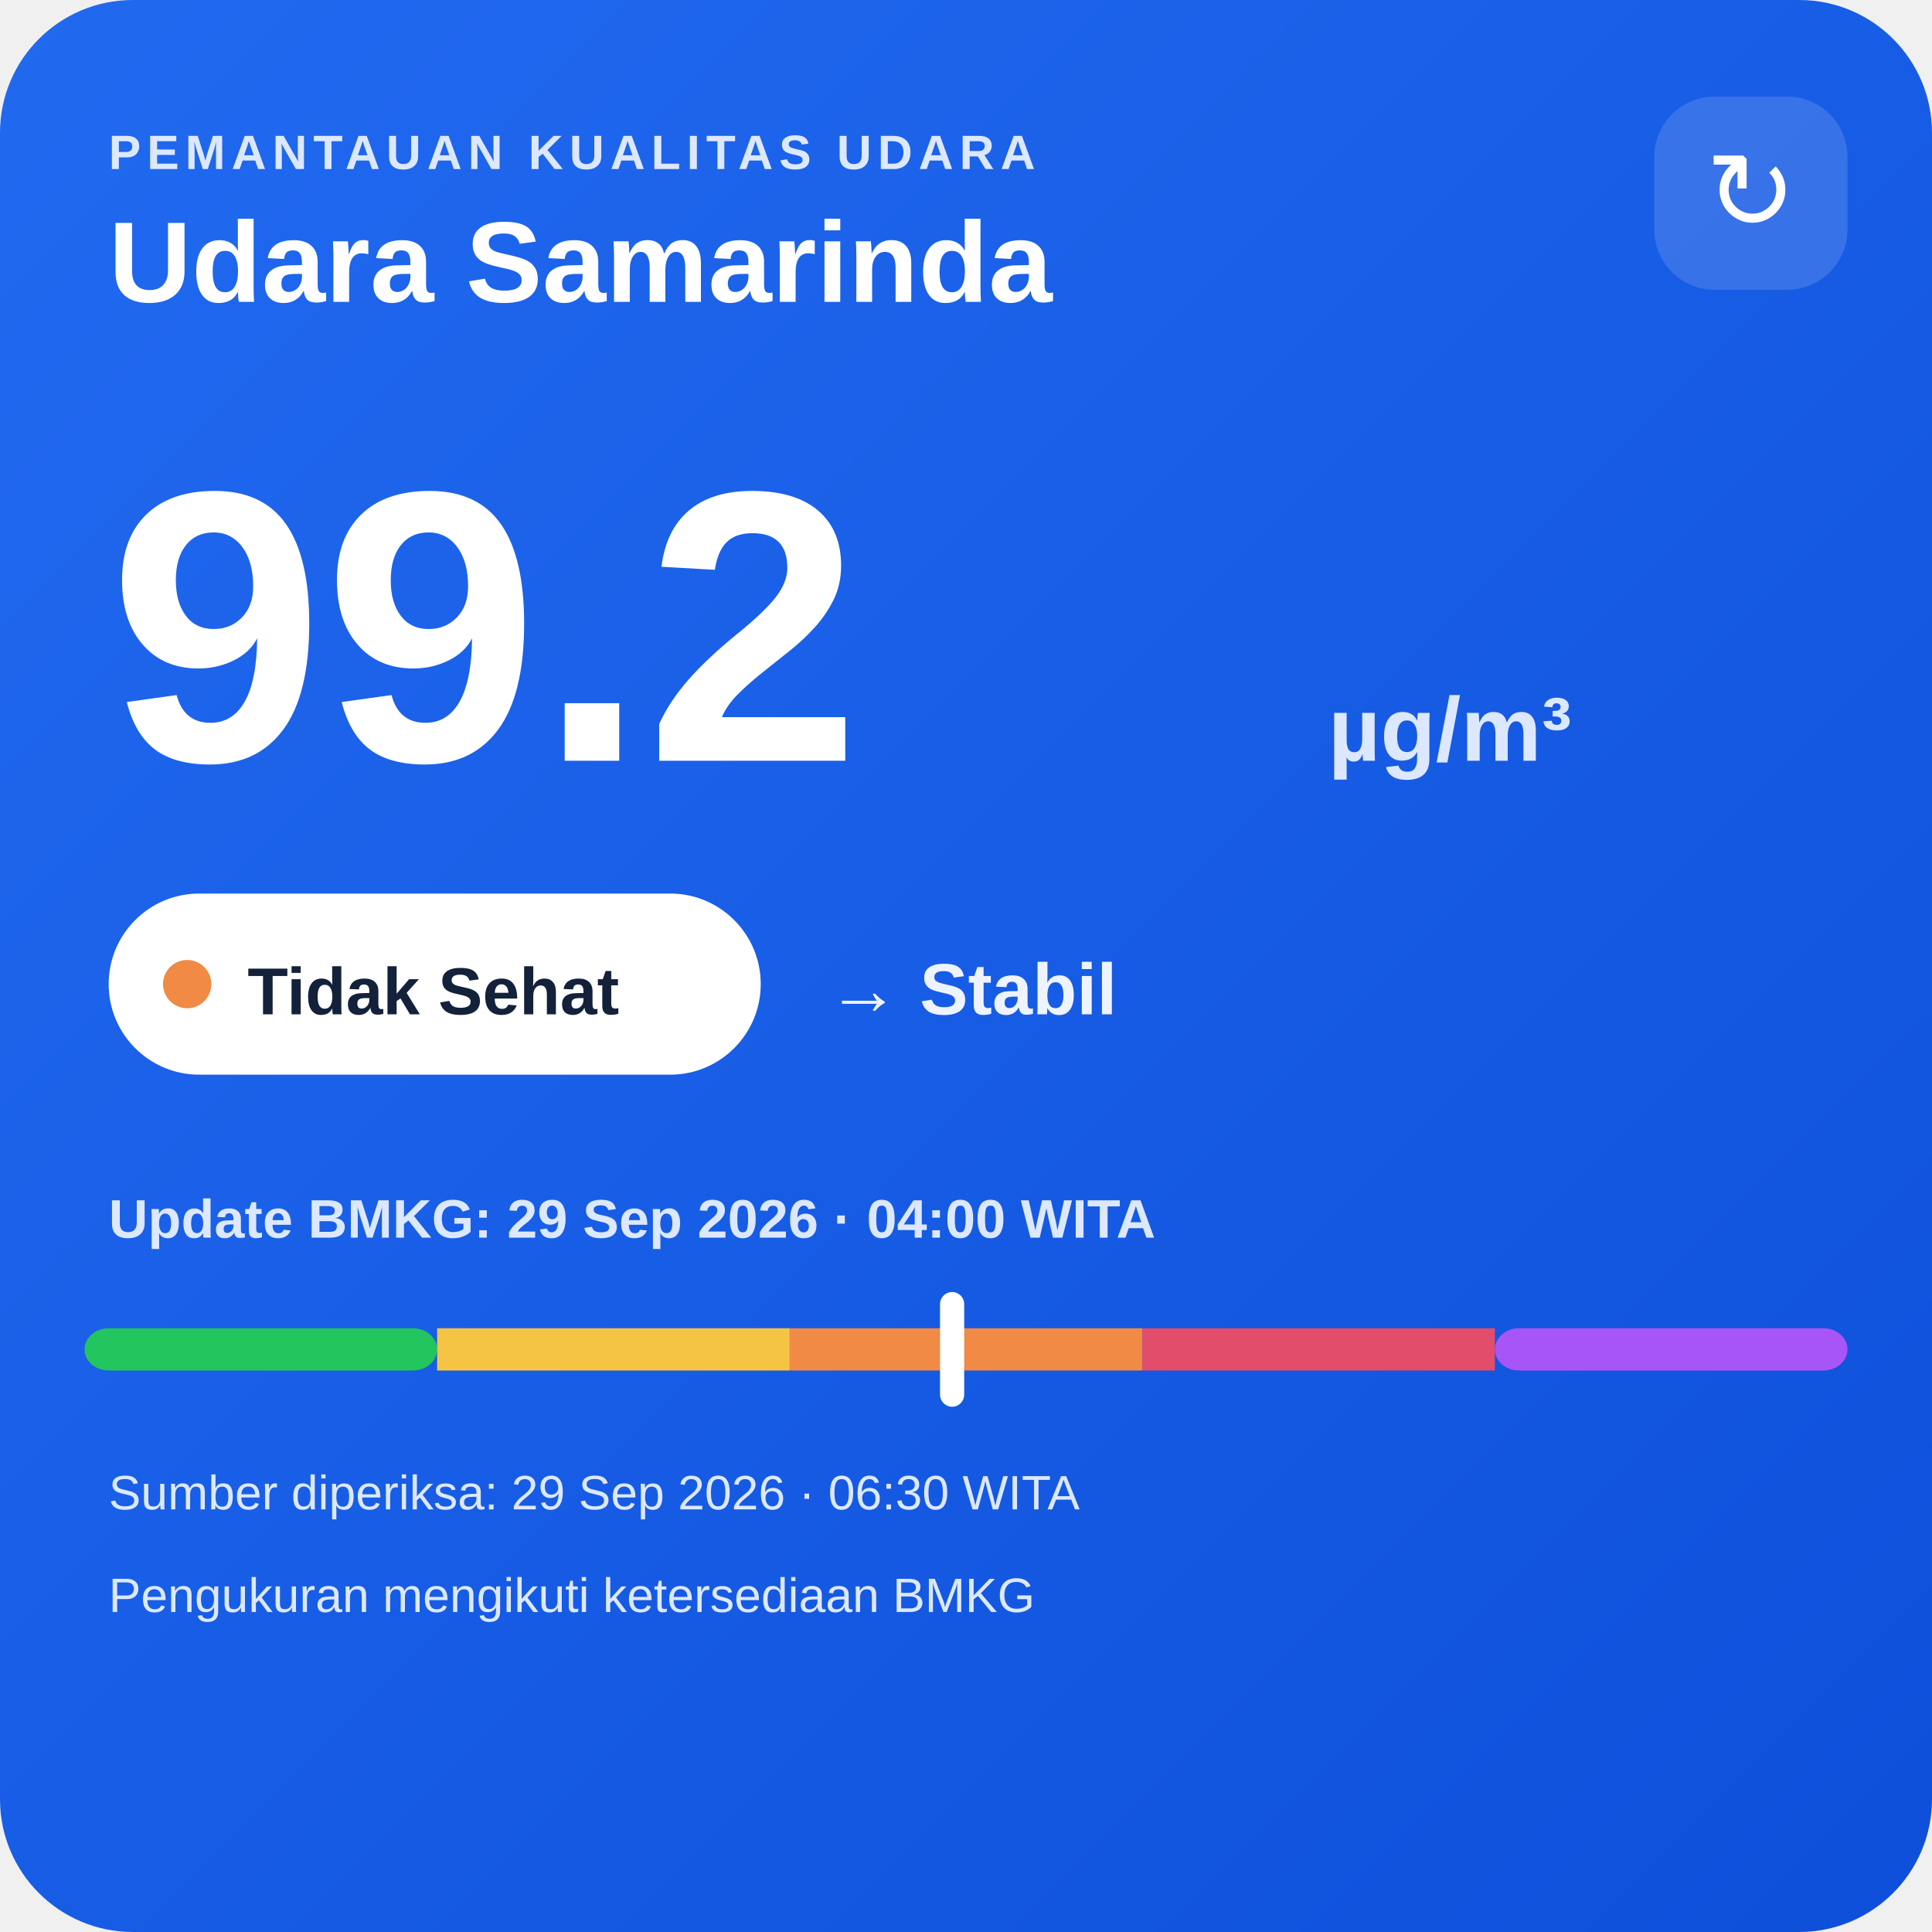
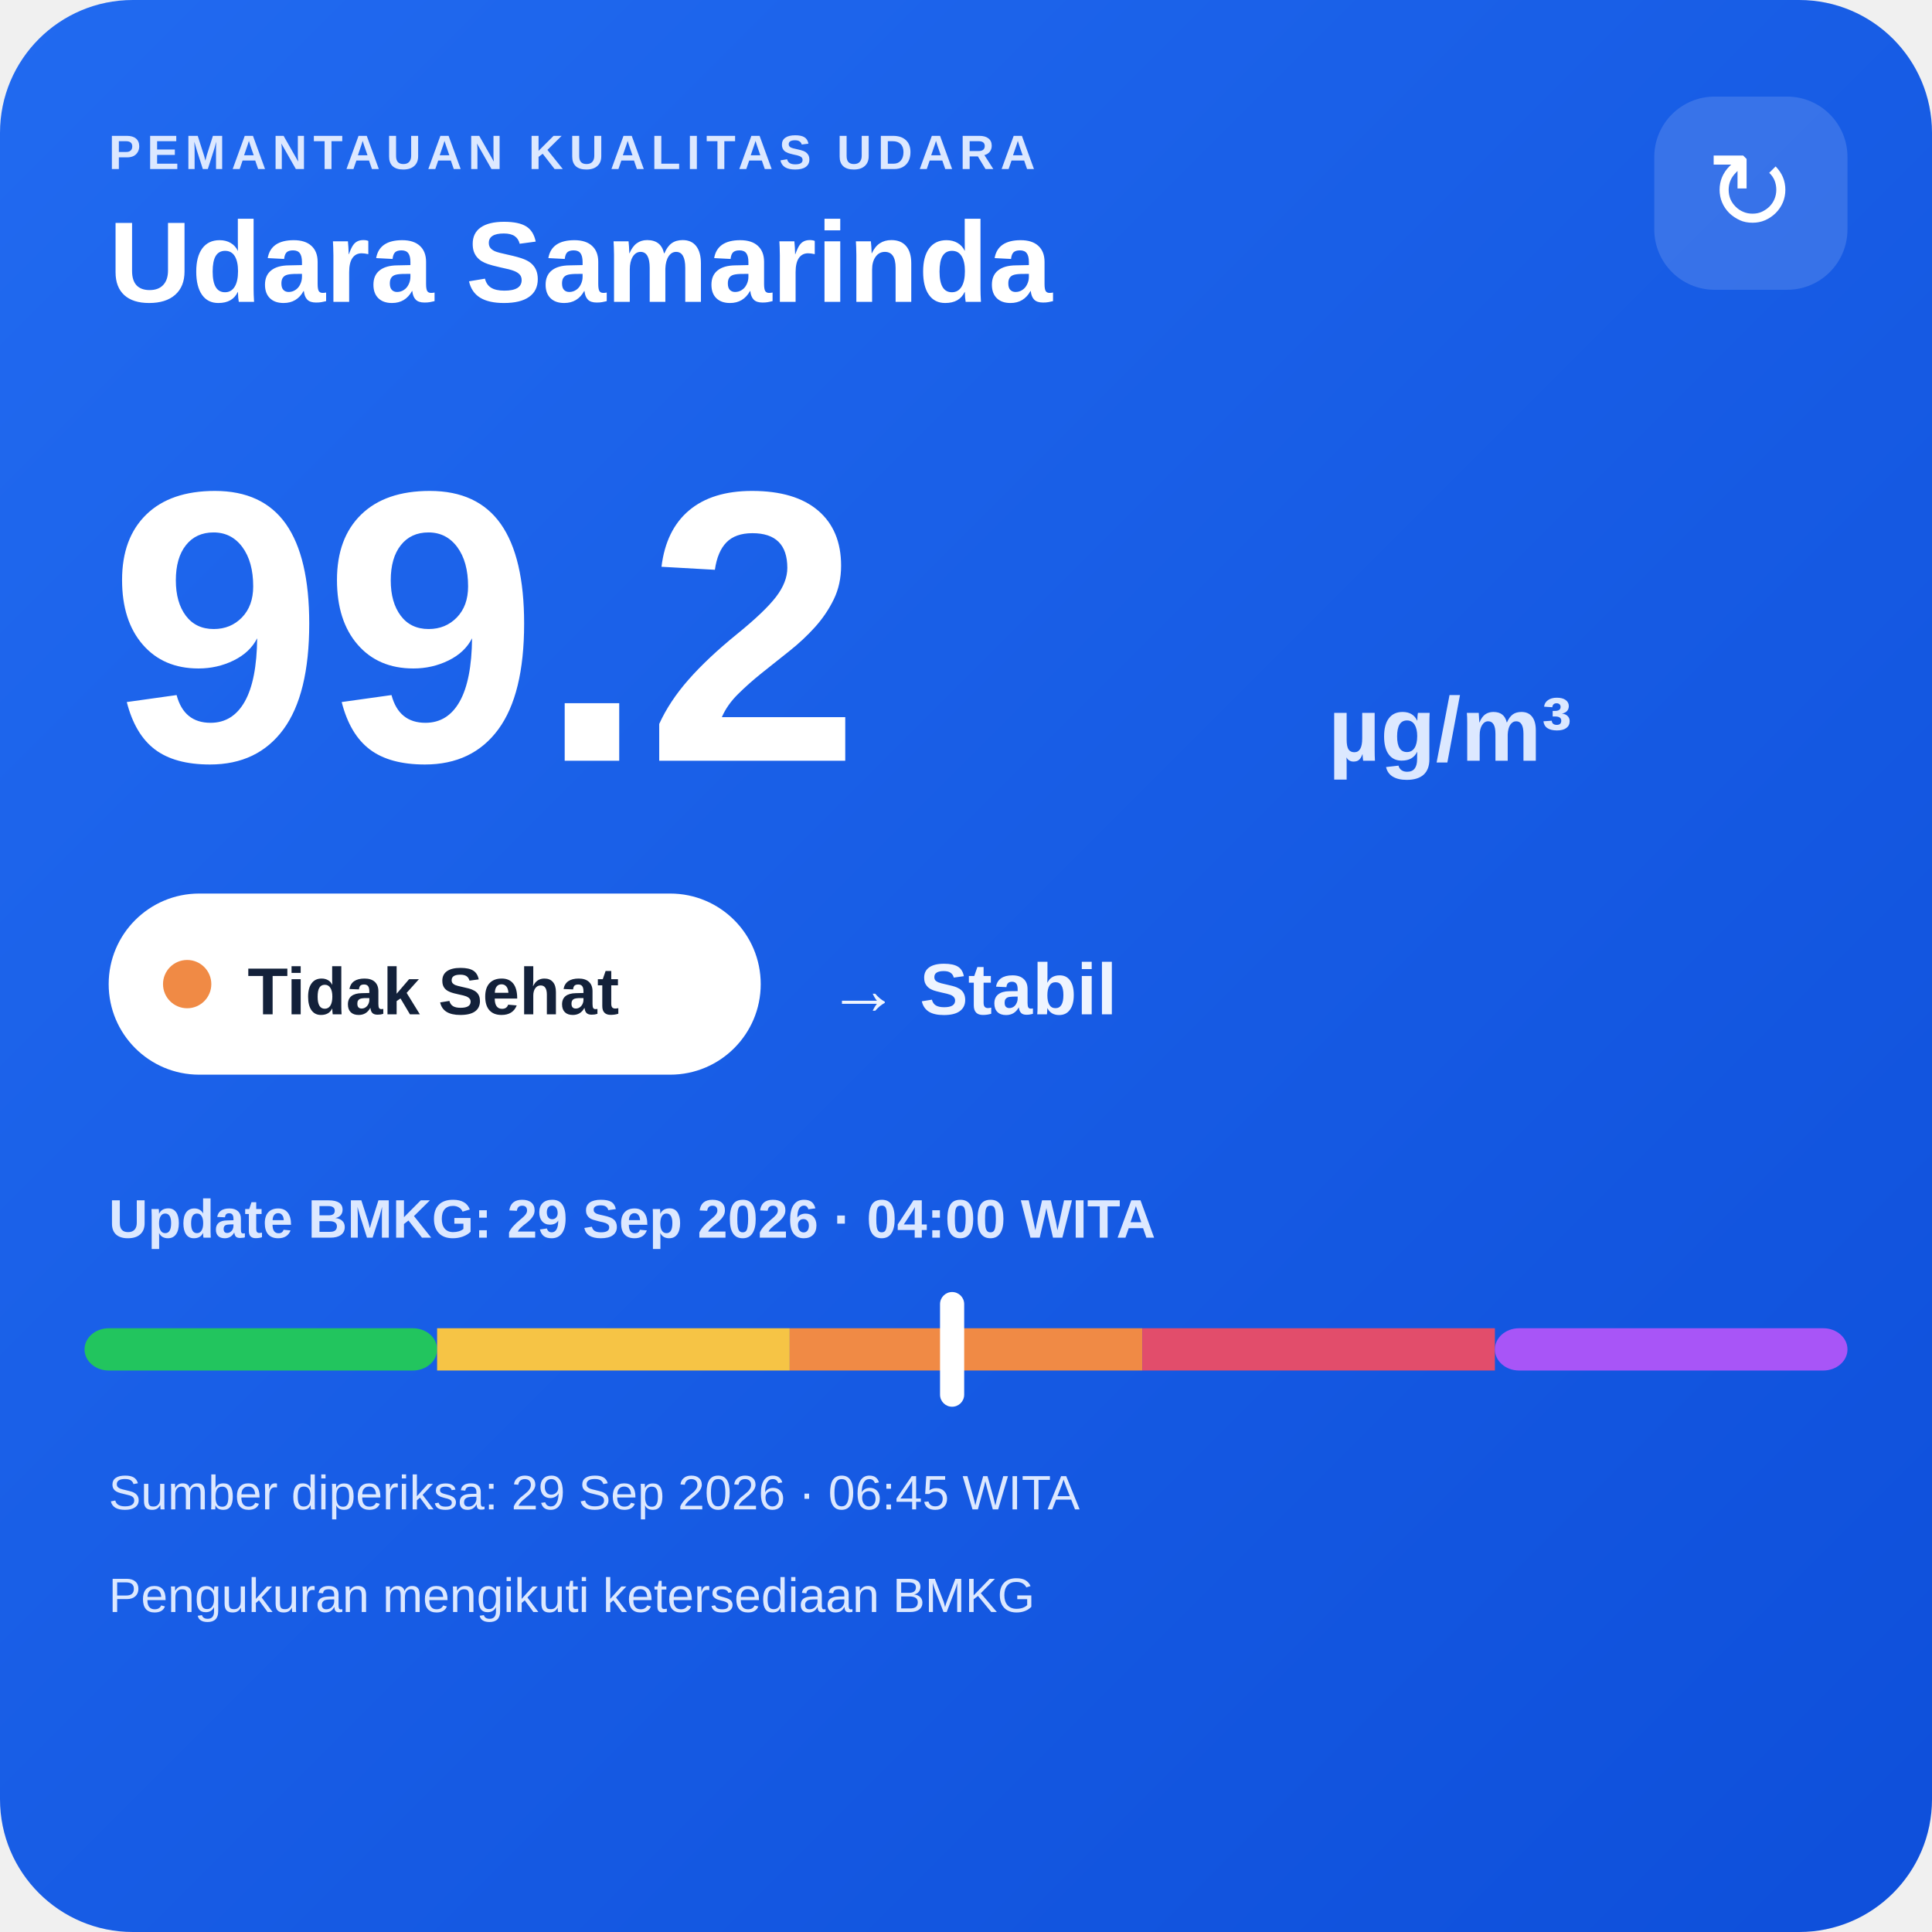
<svg xmlns="http://www.w3.org/2000/svg" width="320" height="320" viewBox="0 0 320 320">
  <defs>
    <linearGradient id="bg" x1="0" y1="0" x2="1" y2="1">
      <stop offset="0" stop-color="#216af0" />
      <stop offset="1" stop-color="#0e4fda" />
    </linearGradient>
  </defs>
  <rect width="320" height="320" rx="22" fill="url(#bg)" />
  <text x="18" y="28" fill="#dce8ff" font-family="Arial,sans-serif" font-size="8" font-weight="700" letter-spacing="1">PEMANTAUAN KUALITAS UDARA</text>
  <text x="18" y="50" fill="#ffffff" font-family="Arial,sans-serif" font-size="19" font-weight="700">Udara Samarinda</text>
  <rect x="274" y="16" width="32" height="32" rx="10" fill="#ffffff" fill-opacity=".14" />
  <text x="290" y="38" text-anchor="middle" fill="#ffffff" font-family="Arial,sans-serif" font-size="18">↻</text>
  <text x="18" y="126" fill="#ffffff" font-family="Arial,sans-serif" font-size="64" font-weight="800">99.2</text>
  <text x="220" y="126" fill="#dce8ff" font-family="Arial,sans-serif" font-size="15" font-weight="700">µg/m³</text>
  <rect x="18" y="148" width="108" height="30" rx="15" fill="#ffffff" />
  <circle cx="31" cy="163" r="4" fill="#f08a45" />
  <text x="41" y="168" fill="#13213a" font-family="Arial,sans-serif" font-size="11" font-weight="700">Tidak Sehat</text>
  <text x="137" y="168" fill="#eef4ff" font-family="Arial,sans-serif" font-size="12" font-weight="700">→ Stabil</text>
  <text x="18" y="205" fill="#dce8ff" font-family="Arial,sans-serif" font-size="9" font-weight="700">Update BMKG: 29 Sep 2026 · 04:00 WITA</text>
  <rect x="14" y="220" width="58.4" height="7" rx="4" fill="#22c55e" />
  <rect x="72.4" y="220" width="58.4" height="7" fill="#f6c445" />
  <rect x="130.8" y="220" width="58.4" height="7" fill="#f08a45" />
  <rect x="189.2" y="220" width="58.4" height="7" fill="#e24d6b" />
  <rect x="247.6" y="220" width="58.4" height="7" rx="4" fill="#a855f7" />
  <rect x="155.7" y="214" width="4" height="19" rx="2" fill="#ffffff" />
-   <text x="18" y="250" fill="#dce8ff" font-family="Arial,sans-serif" font-size="8">Sumber diperiksa: 29 Sep 2026 · 06:30 WITA</text>
+   <text x="18" y="250" fill="#dce8ff" font-family="Arial,sans-serif" font-size="8">Sumber diperiksa: 29 Sep 2026 · 06:45 WITA</text>
  <text x="18" y="267" fill="#dce8ff" font-family="Arial,sans-serif" font-size="8">Pengukuran mengikuti ketersediaan BMKG</text>
</svg>
